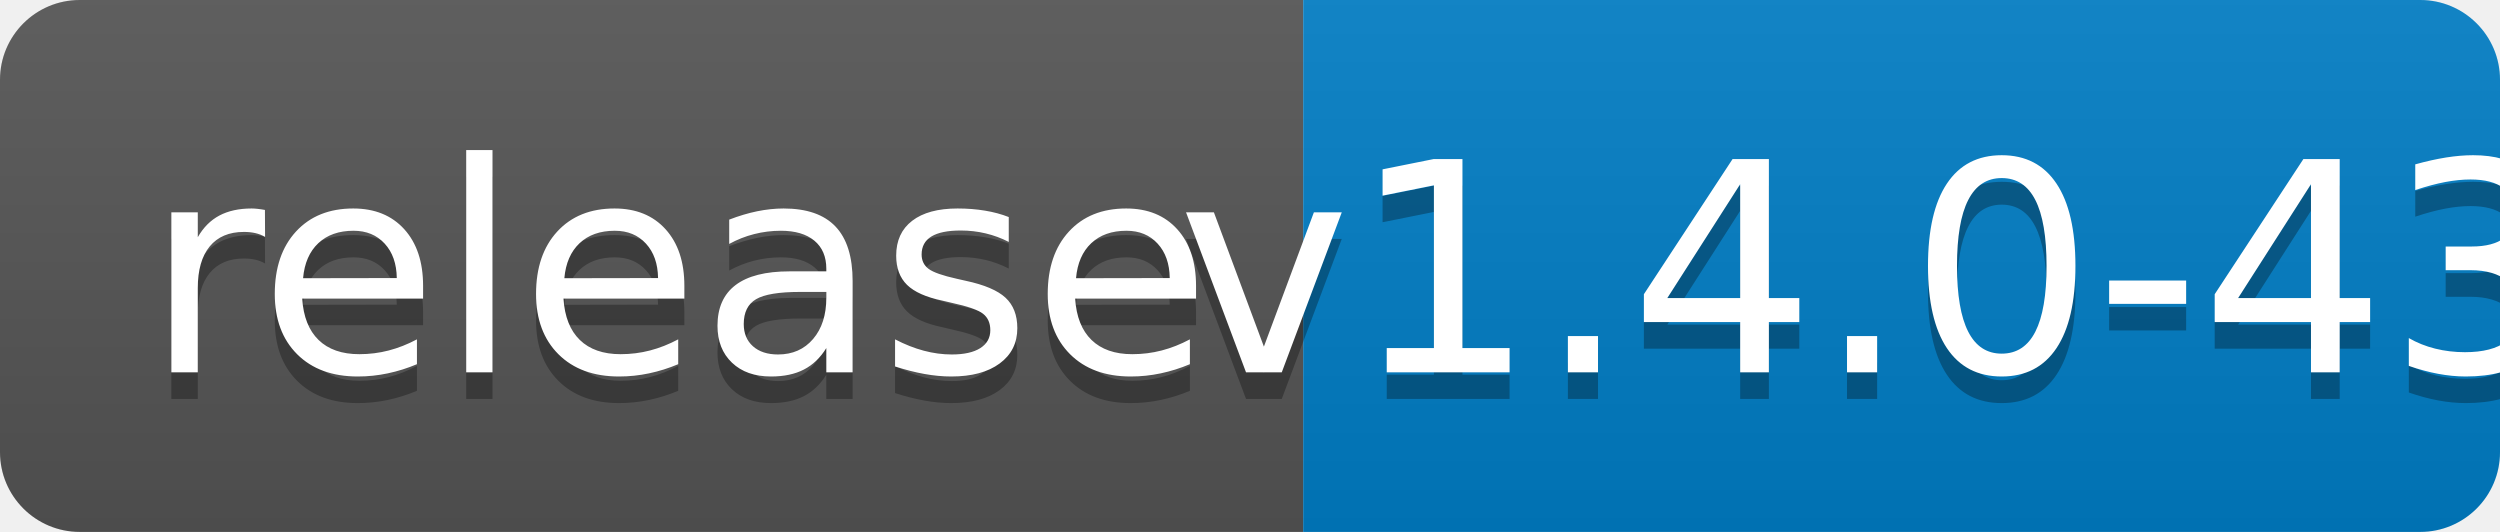
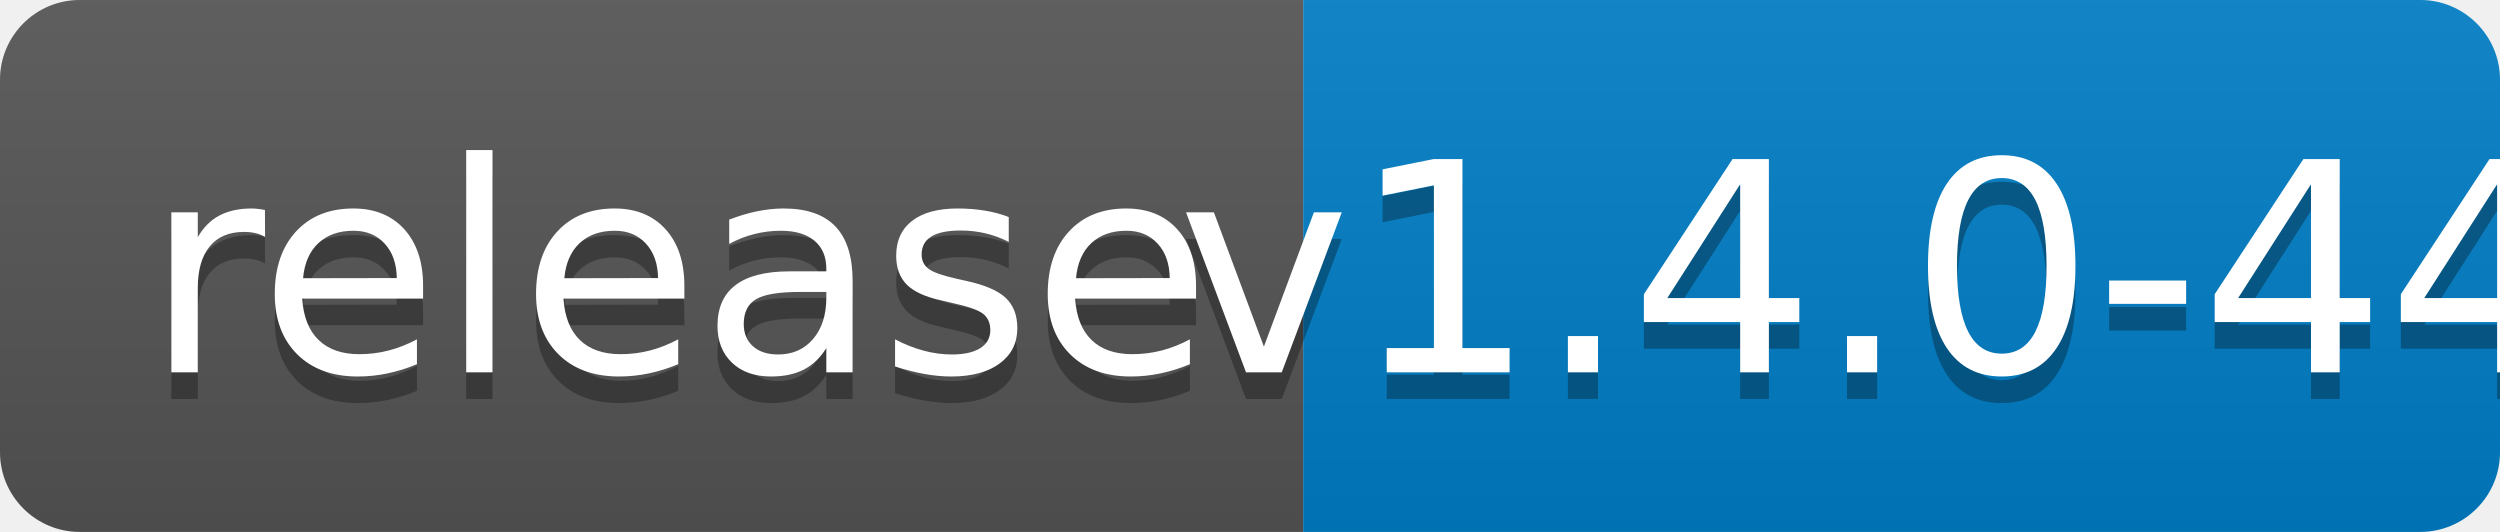
<svg xmlns="http://www.w3.org/2000/svg" width="94" height="20">
  <linearGradient id="b" x2="0" y2="100%">
    <stop offset="0" stop-color="#bbb" stop-opacity=".1" />
    <stop offset="1" stop-opacity=".1" />
  </linearGradient>
  <clipPath id="a">
    <rect width="94" height="20" rx="3" fill="#fff" />
  </clipPath>
  <g clip-path="url(#a)">
    <path fill="#555" d="M0 0h49v20H0z" />
    <path fill="#007ec6" d="M49 0h45v20H49z" />
    <path fill="url(#b)" d="M0 0h94v20H0z" />
  </g>
  <g fill="#fff" text-anchor="middle" font-family="DejaVu Sans,Verdana,Geneva,sans-serif" font-size="110">
    <text x="255" y="150" fill="#010101" fill-opacity=".3" transform="scale(.1)" textLength="390">release</text>
    <text x="255" y="140" transform="scale(.1)" textLength="390">release</text>
-     <text x="705" y="150" fill="#010101" fill-opacity=".3" transform="scale(.1)" textLength="350">v1.4.0-43</text>
-     <text x="705" y="140" transform="scale(.1)" textLength="350">v1.4.0-43</text>
+     <text x="705" y="150" fill="#010101" fill-opacity=".3" transform="scale(.1)" textLength="350">v1.4.0-44</text>
+     <text x="705" y="140" transform="scale(.1)" textLength="350">v1.4.0-44</text>
  </g>
</svg>
